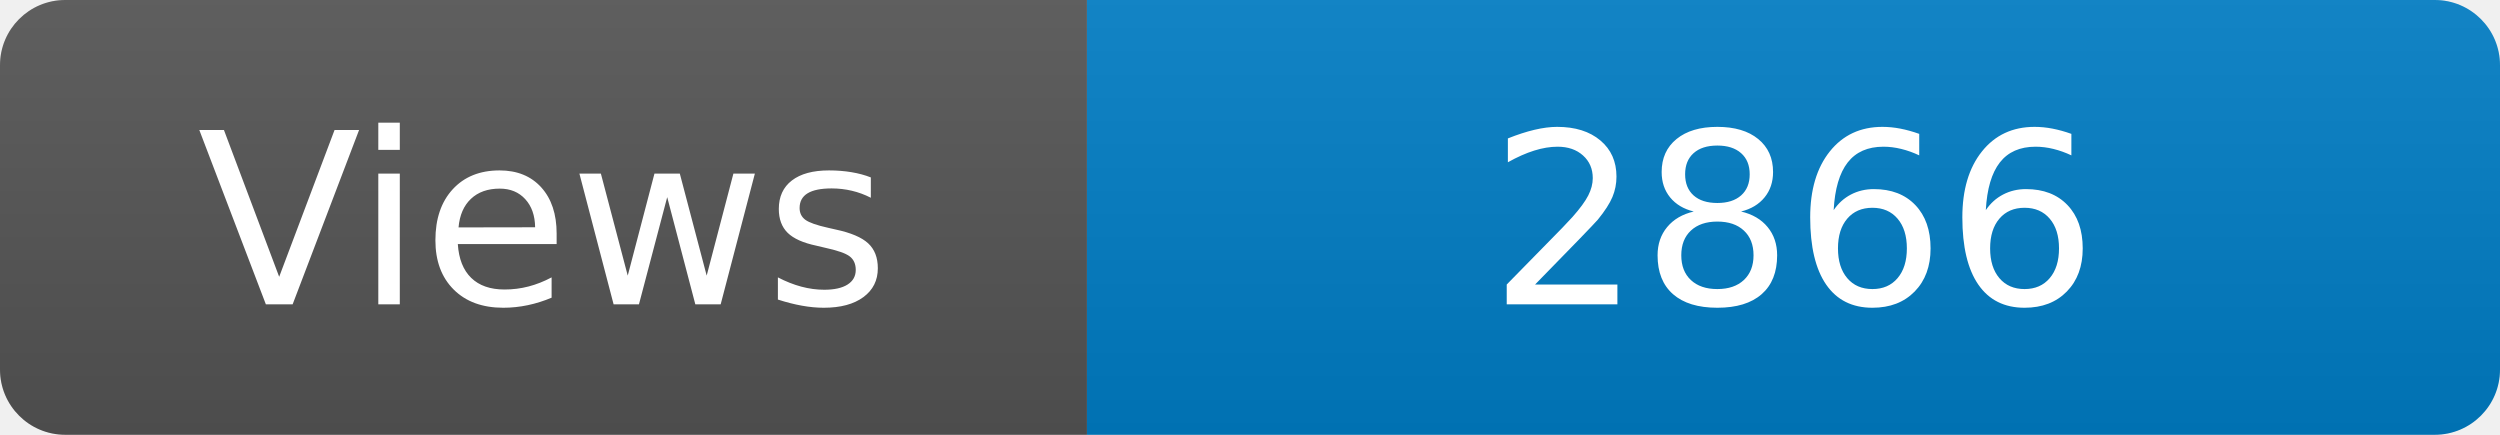
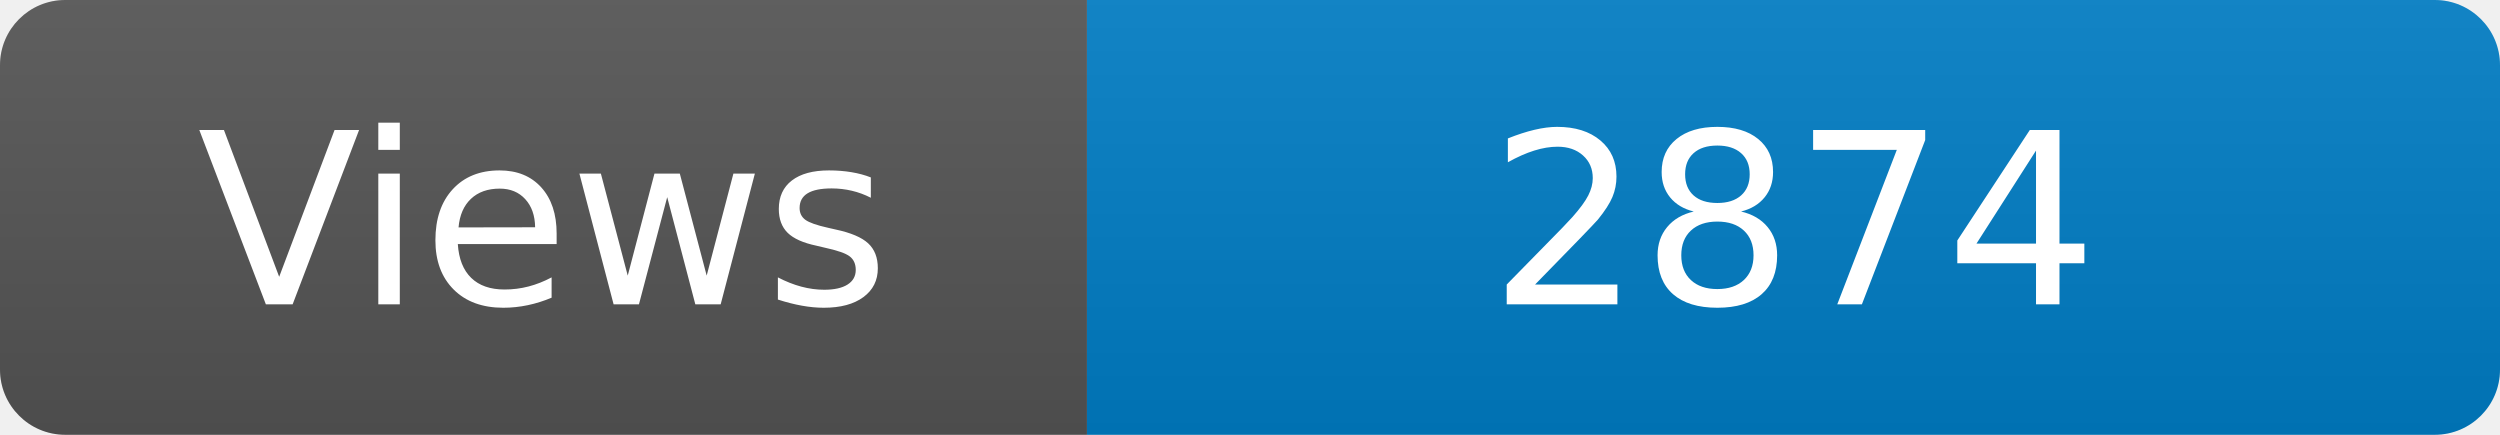
<svg xmlns="http://www.w3.org/2000/svg" width="115" height="20" role="img" aria-label="Maintained?: yes">
  <linearGradient id="s" x2="0" y2="100%">
    <stop offset="0" stop-color="#bbb" stop-opacity=".1" />
    <stop offset="1" stop-opacity=".1" />
  </linearGradient>
  <clipPath id="r">
    <rect width="115" height="20" rx="3" fill="#fff" />
  </clipPath>
  <g clip-path="url(#r)">
    <rect width="50" height="20" fill="#555" />
    <rect x="50" width="160" height="20" fill="#007ec6" />
    <rect width="115" height="20" fill="url(#s)" />
  </g>
  <g fill="#fff" text-anchor="middle" font-family="Verdana,Geneva,DejaVu Sans,sans-serif" font-size="110">
    <text x="250" y="140" transform="scale(.1)" fill="#fff">Views</text>
-     <text x="825" y="140" transform="scale(.1)" fill="#fff">2866</text>
+     <text x="825" y="140" transform="scale(.1)" fill="#fff">2874</text>
  </g>
</svg>
